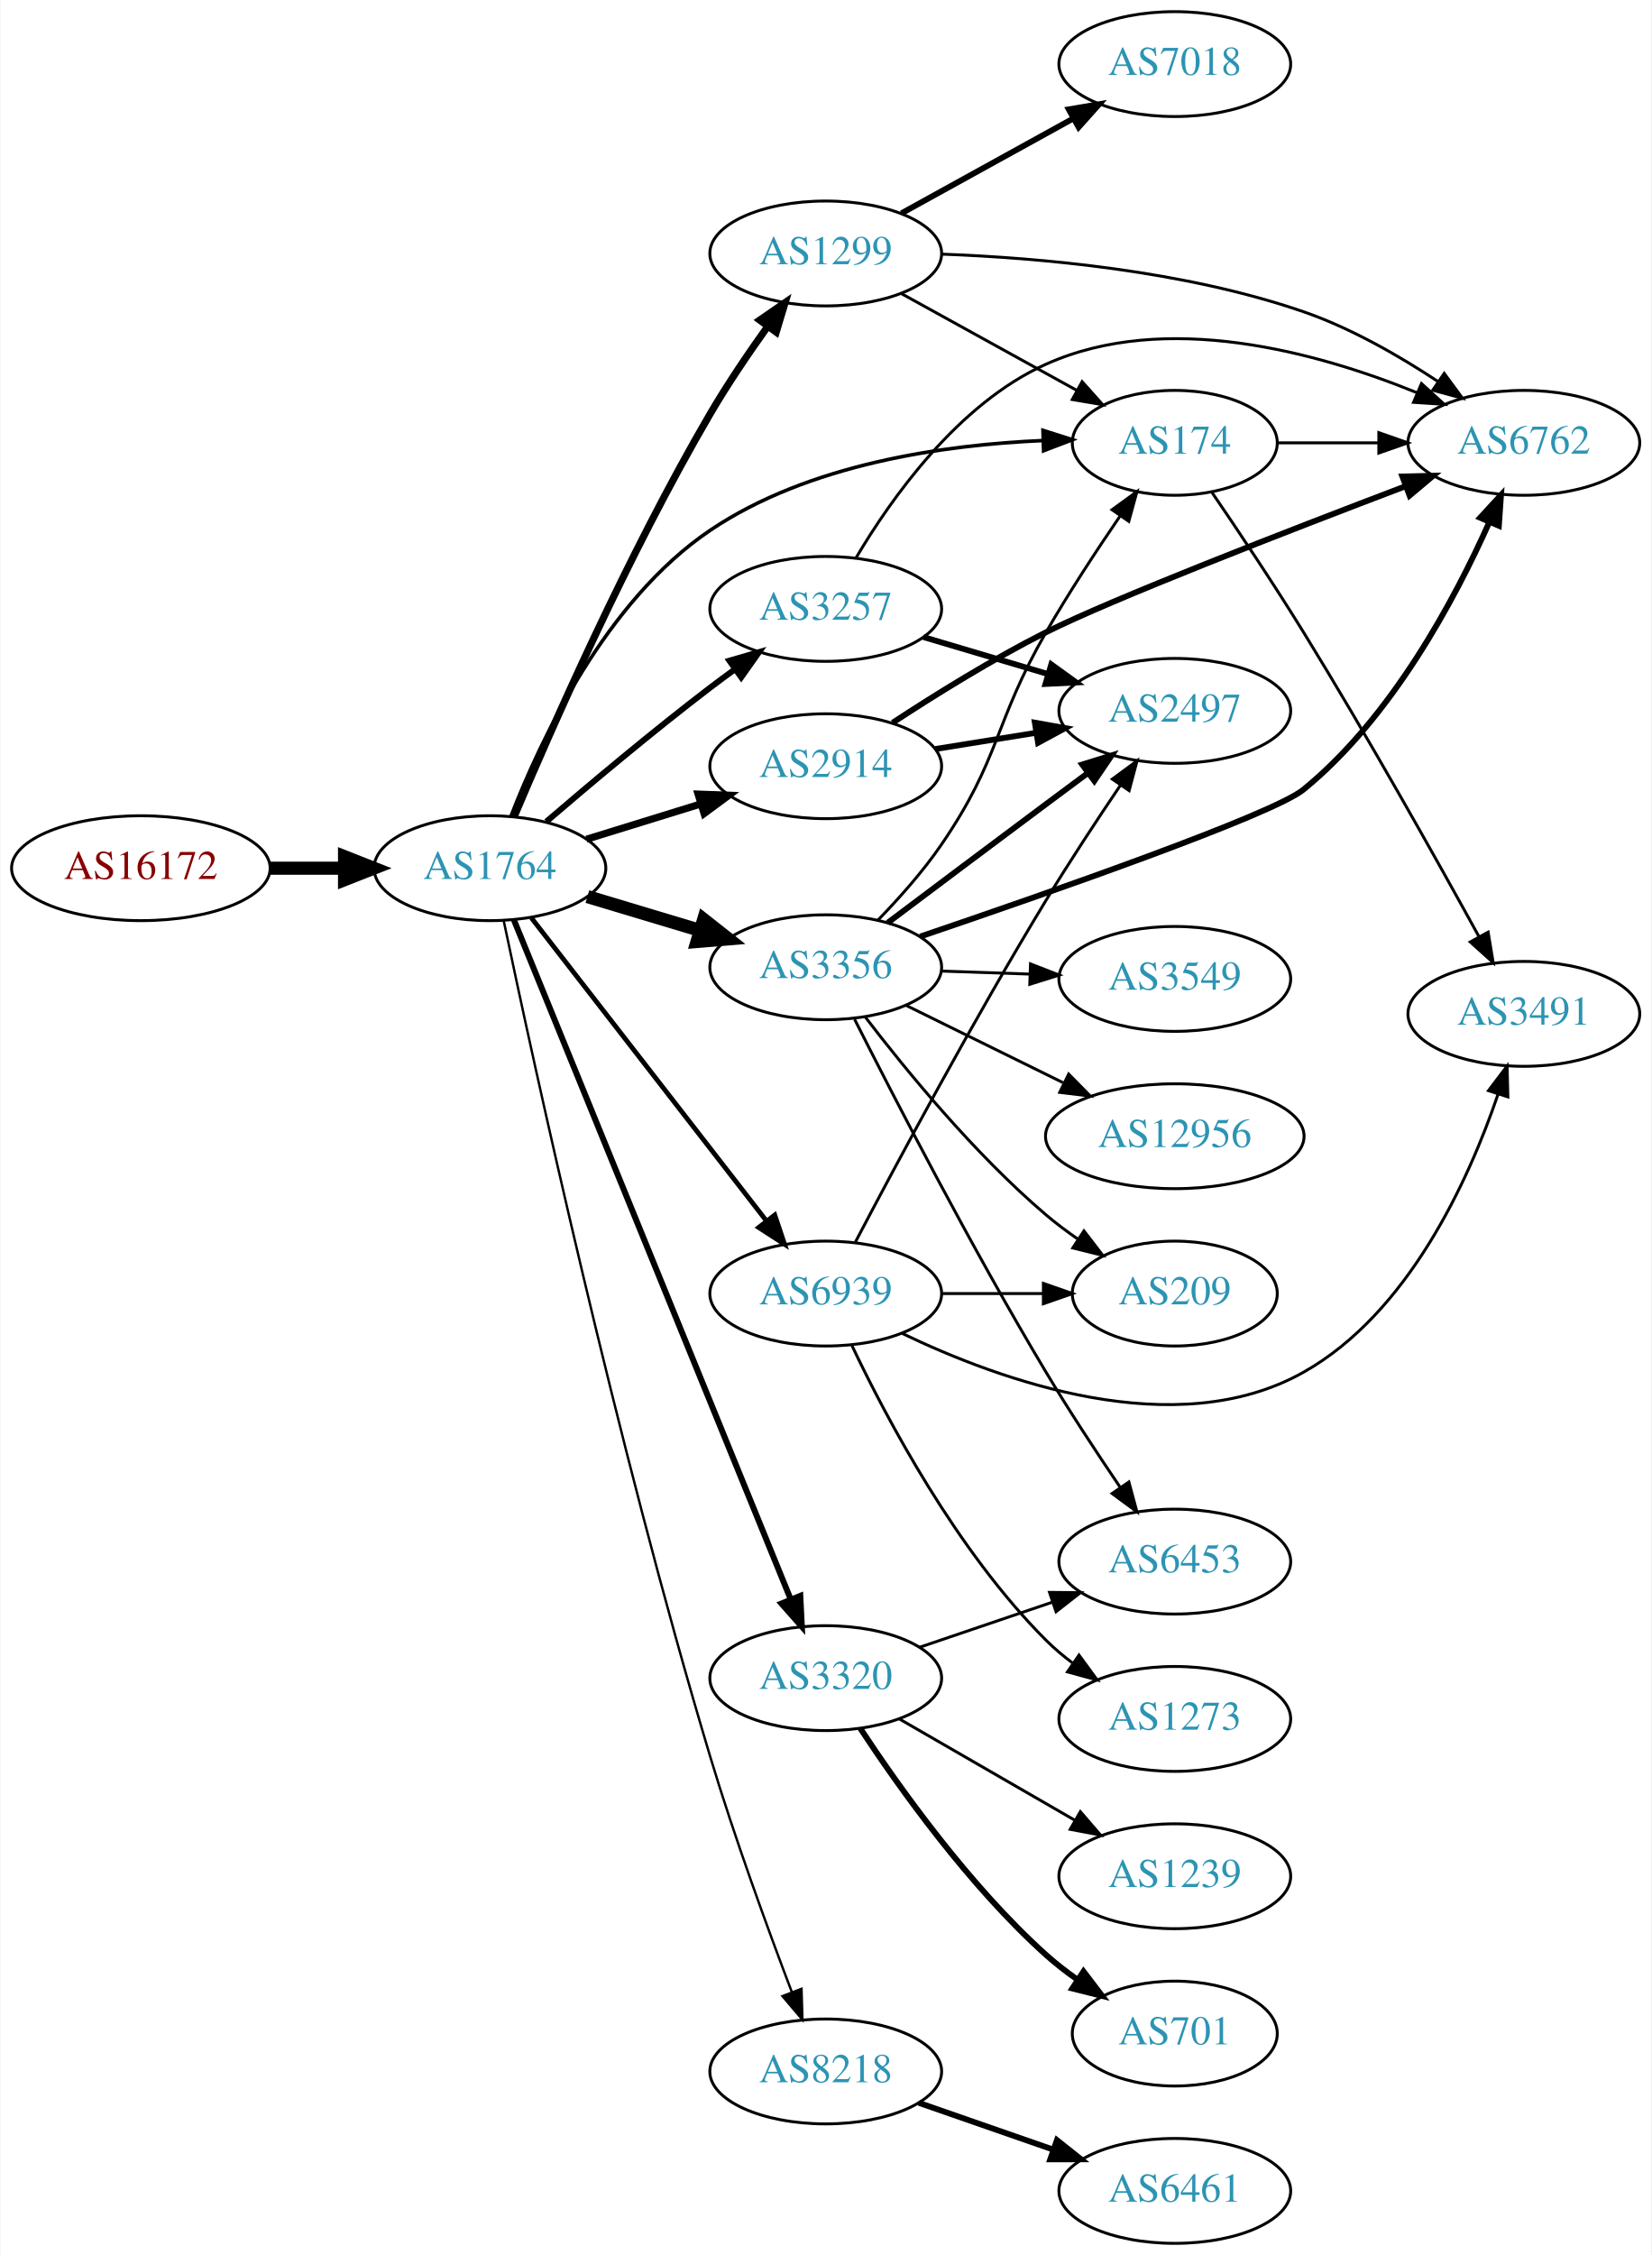
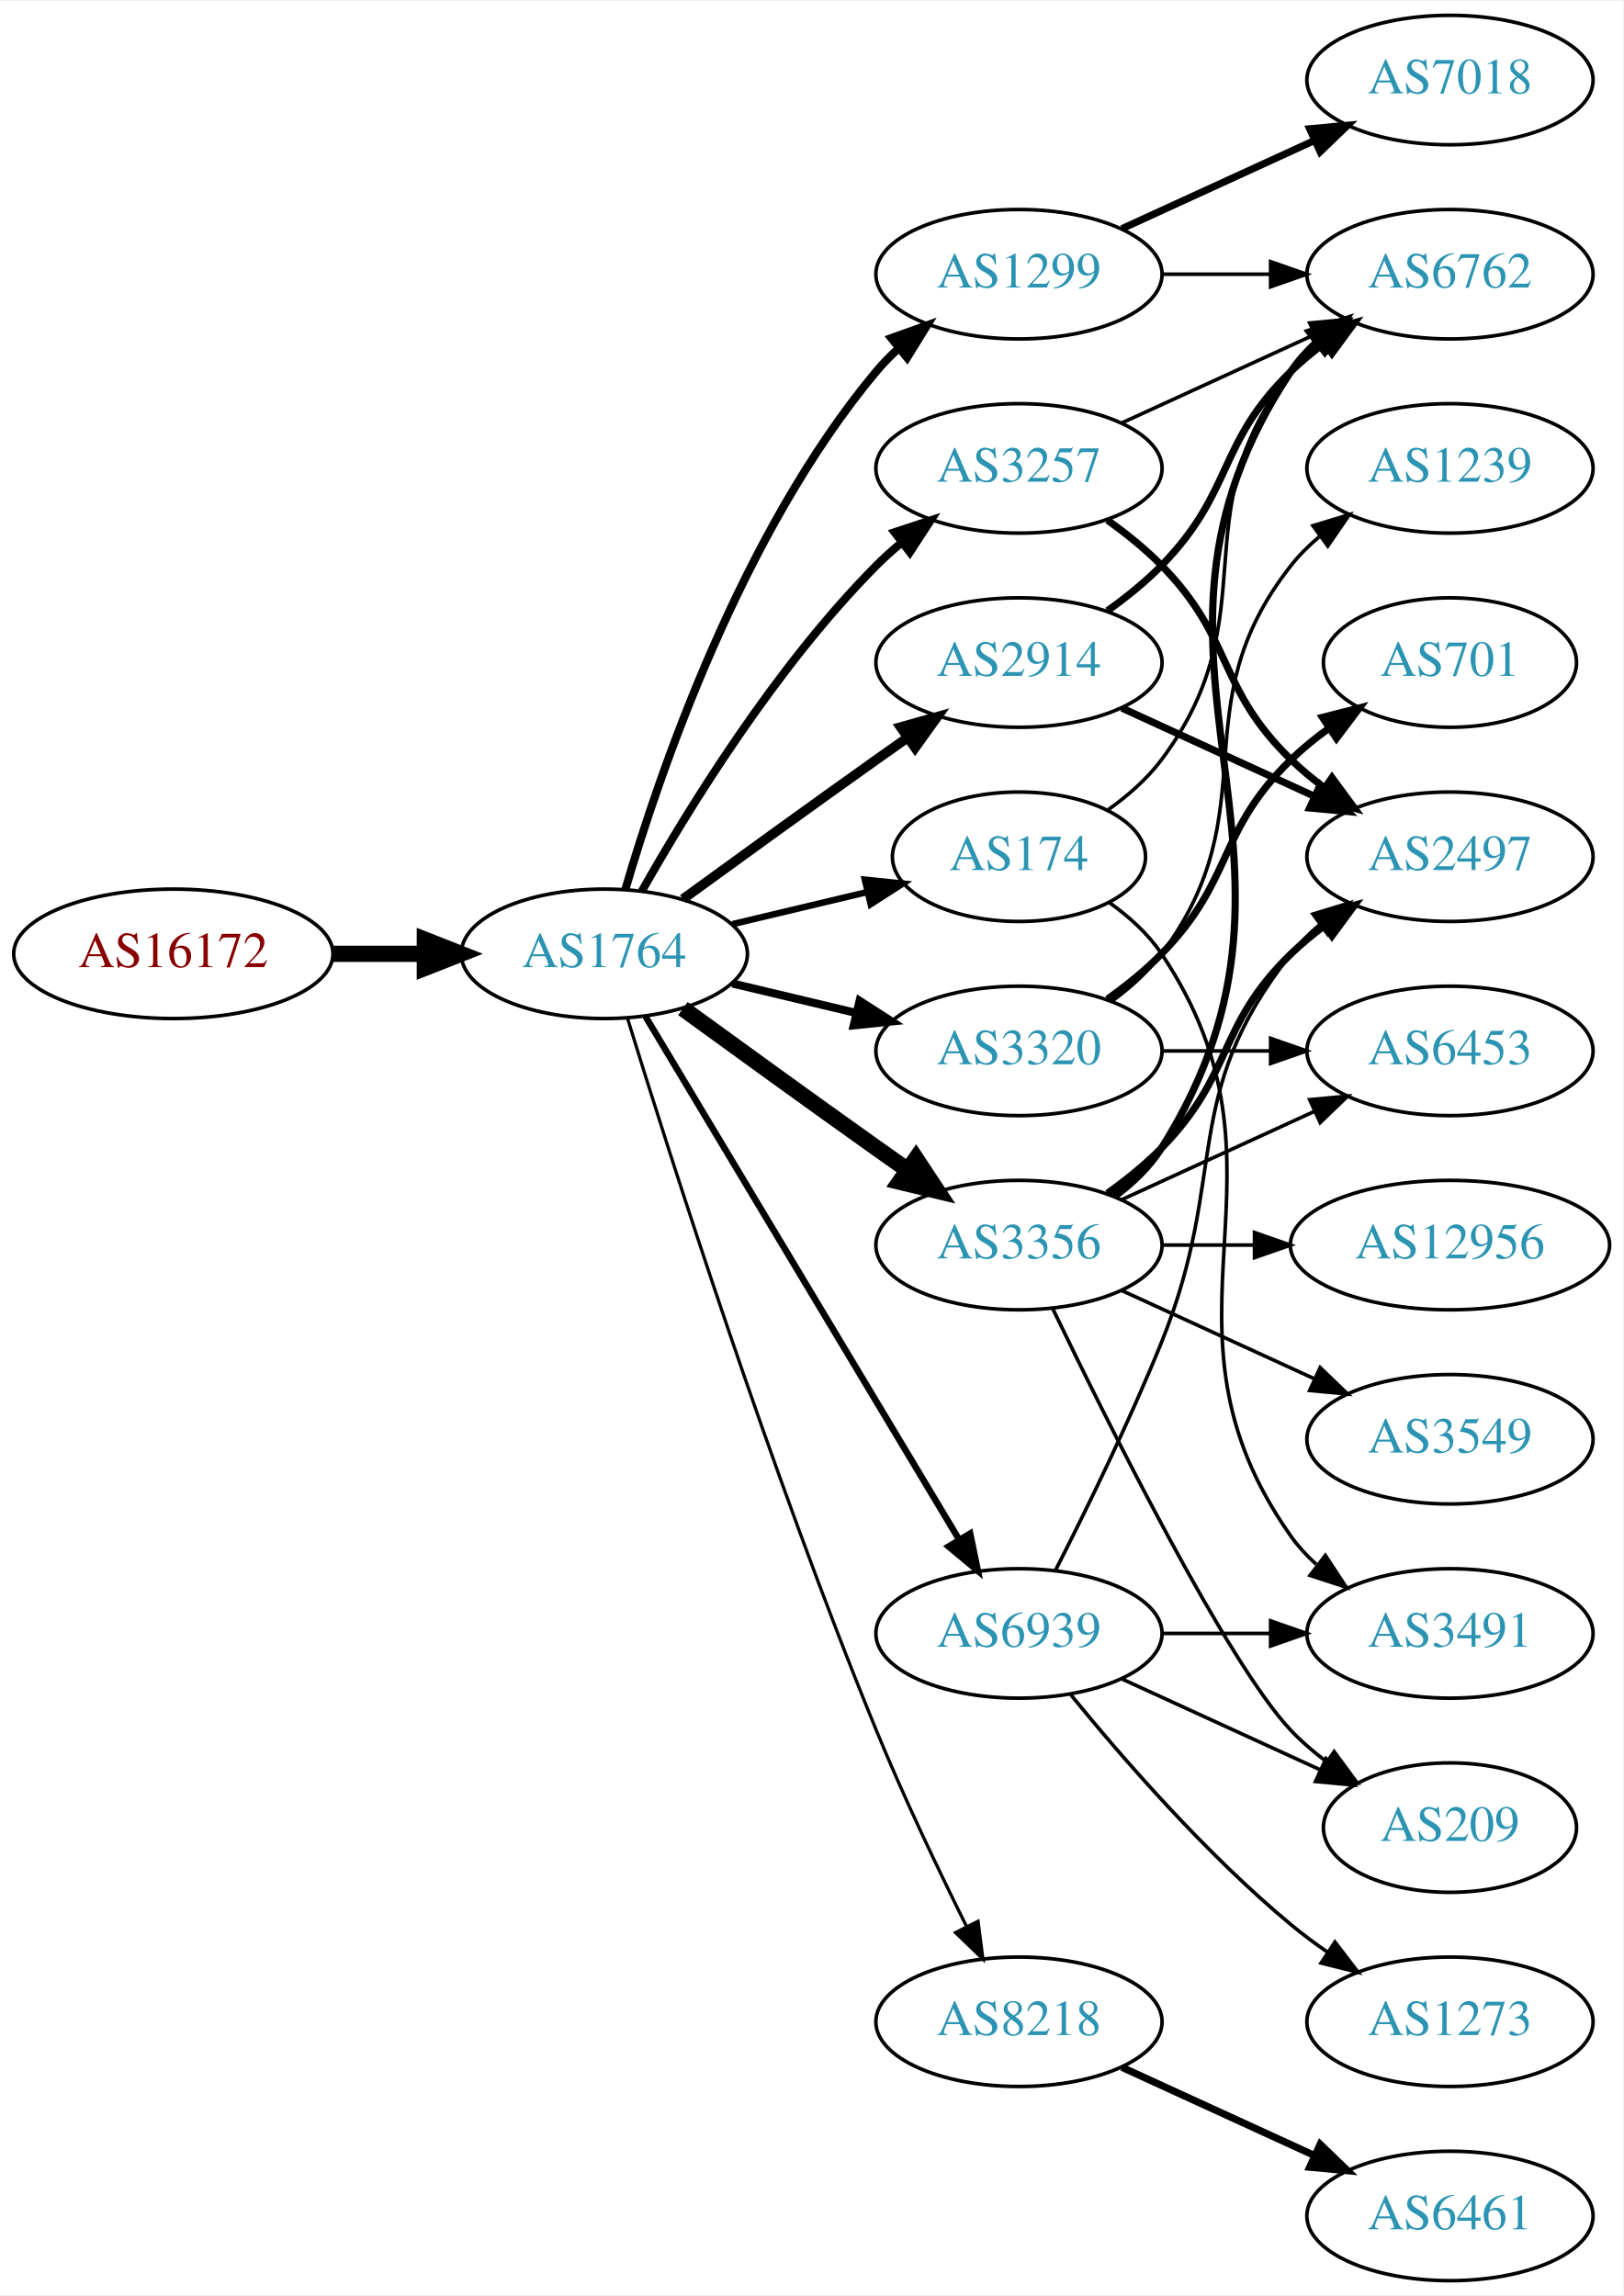
- <svg xmlns="http://www.w3.org/2000/svg" xmlns:xlink="http://www.w3.org/1999/xlink" width="567pt" height="774pt" viewBox="0.00 0.00 566.66 774.00">
-   <g id="graph0" class="graph" transform="scale(1 1) rotate(0) translate(4 770)">
-     <polygon fill="white" stroke="none" points="-4,4 -4,-770 562.663,-770 562.663,4 -4,4" />
+ <svg xmlns="http://www.w3.org/2000/svg" xmlns:xlink="http://www.w3.org/1999/xlink" width="451pt" height="638pt" viewBox="0.00 0.00 451.37 638.00">
+   <g id="graph0" class="graph" transform="scale(1 1) rotate(0) translate(4 634)">
+     <polygon fill="white" stroke="none" points="-4,4 -4,-634 447.37,-634 447.37,4 -4,4" />
    <g id="node1" class="node">
      <g id="a_node1">
        <a xlink:href="/asn/16172" xlink:title="AS16172 ~ JET-ERP Betriebsgesellschaft mbH [AT]">
-           <ellipse fill="#ffffff" stroke="black" cx="44.196" cy="-472" rx="44.393" ry="18" />
-           <text text-anchor="middle" x="44.196" y="-468.3" font-family="Times,serif" font-size="14.00" fill="#880000">AS16172</text>
+           <ellipse fill="#ffffff" stroke="black" cx="44.196" cy="-369" rx="44.393" ry="18" />
+           <text text-anchor="middle" x="44.196" y="-365.3" font-family="Times,serif" font-size="14.00" fill="#880000">AS16172</text>
        </a>
      </g>
    </g>
    <g id="node2" class="node">
      <g id="a_node2">
        <a xlink:href="/asn/1764" xlink:title="AS1764 ~ NEXTLAYER-AS [AT]">
-           <ellipse fill="#ffffff" stroke="black" cx="164.039" cy="-472" rx="39.794" ry="18" />
-           <text text-anchor="middle" x="164.039" y="-468.3" font-family="Times,serif" font-size="14.00" fill="#2c94b3">AS1764</text>
+           <ellipse fill="#ffffff" stroke="black" cx="164.039" cy="-369" rx="39.794" ry="18" />
+           <text text-anchor="middle" x="164.039" y="-365.3" font-family="Times,serif" font-size="14.00" fill="#2c94b3">AS1764</text>
        </a>
      </g>
    </g>
    <g id="edge1" class="edge">
-       <path fill="none" stroke="black" stroke-width="4.5" d="M88.407,-472C96.72,-472 105.482,-472 113.965,-472" />
-       <polygon fill="black" stroke="black" stroke-width="4.5" points="114.123,-475.938 124.123,-472 114.123,-468.063 114.123,-475.938" />
+       <path fill="none" stroke="black" stroke-width="4.5" d="M88.407,-369C96.72,-369 105.482,-369 113.965,-369" />
+       <polygon fill="black" stroke="black" stroke-width="4.5" points="114.123,-372.938 124.123,-369 114.123,-365.063 114.123,-372.938" />
    </g>
    <g id="node3" class="node">
      <g id="a_node3">
        <a xlink:href="/asn/174" xlink:title="AS174 ~ Cogent Communications [US]">
-           <ellipse fill="#ffffff" stroke="black" cx="399.174" cy="-618" rx="35.194" ry="18" />
-           <text text-anchor="middle" x="399.174" y="-614.3" font-family="Times,serif" font-size="14.00" fill="#2c94b3">AS174</text>
+           <ellipse fill="#ffffff" stroke="black" cx="279.332" cy="-396" rx="35.194" ry="18" />
+           <text text-anchor="middle" x="279.332" y="-392.3" font-family="Times,serif" font-size="14.00" fill="#2c94b3">AS174</text>
        </a>
      </g>
    </g>
    <g id="edge2" class="edge">
-       <path fill="none" stroke="black" stroke-width="1.227" d="M171.25,-489.797C181.308,-515.818 203.74,-563.774 239.685,-588 273.463,-610.765 320.021,-617.346 353.933,-618.784" />
-       <polygon fill="black" stroke="black" stroke-width="1.227" points="353.925,-622.285 364.023,-619.077 354.129,-615.288 353.925,-622.285" />
+       <path fill="none" stroke="black" stroke-width="1.8" d="M199.646,-377.248C211.44,-380.058 224.745,-383.229 237.013,-386.153" />
+       <polygon fill="black" stroke="black" stroke-width="1.8" points="236.479,-389.624 247.018,-388.537 238.101,-382.814 236.479,-389.624" />
    </g>
    <g id="node4" class="node">
      <g id="a_node4">
-         <a xlink:href="/asn/3356" xlink:title="AS3356 ~ Level 3 Parent, LLC [US]">
-           <ellipse fill="#ffffff" stroke="black" cx="279.332" cy="-438" rx="39.794" ry="18" />
-           <text text-anchor="middle" x="279.332" y="-434.3" font-family="Times,serif" font-size="14.00" fill="#2c94b3">AS3356</text>
+         <a xlink:href="/asn/8218" xlink:title="AS8218 ~ legacy Neotelecoms [FR]">
+           <ellipse fill="#ffffff" stroke="black" cx="279.332" cy="-72" rx="39.794" ry="18" />
+           <text text-anchor="middle" x="279.332" y="-68.3" font-family="Times,serif" font-size="14.00" fill="#2c94b3">AS8218</text>
        </a>
      </g>
    </g>
    <g id="edge3" class="edge">
-       <path fill="none" stroke="black" stroke-width="4.5" d="M197.504,-462.257C209.474,-458.665 223.217,-454.54 235.935,-450.723" />
-       <polygon fill="black" stroke="black" stroke-width="4.5" points="237.415,-454.39 245.862,-447.744 235.152,-446.848 237.415,-454.39" />
+       <path fill="none" stroke="black" stroke-width="0.9" d="M170.47,-351.11C181.962,-313.796 210.12,-225.14 239.685,-153 247.269,-134.494 256.964,-114.182 264.746,-98.528" />
+       <polygon fill="black" stroke="black" stroke-width="0.9" points="267.95,-99.948 269.308,-89.44 261.694,-96.807 267.95,-99.948" />
    </g>
    <g id="node5" class="node">
      <g id="a_node5">
-         <a xlink:href="/asn/3257" xlink:title="AS3257 ~ GTT [DE]">
-           <ellipse fill="#ffffff" stroke="black" cx="279.332" cy="-561" rx="39.794" ry="18" />
-           <text text-anchor="middle" x="279.332" y="-557.3" font-family="Times,serif" font-size="14.00" fill="#2c94b3">AS3257</text>
+         <a xlink:href="/asn/1299" xlink:title="AS1299 ~ Telia Carrier [EU]">
+           <ellipse fill="#ffffff" stroke="black" cx="279.332" cy="-558" rx="39.794" ry="18" />
+           <text text-anchor="middle" x="279.332" y="-554.3" font-family="Times,serif" font-size="14.00" fill="#2c94b3">AS1299</text>
        </a>
      </g>
    </g>
    <g id="edge4" class="edge">
-       <path fill="none" stroke="black" stroke-width="2.045" d="M183.402,-487.982C198.303,-500.77 219.992,-518.984 239.685,-534 242.437,-536.098 245.334,-538.24 248.253,-540.354" />
-       <polygon fill="black" stroke="black" stroke-width="2.045" points="246.26,-543.231 256.437,-546.176 250.318,-537.527 246.26,-543.231" />
+       <path fill="none" stroke="black" stroke-width="2.25" d="M169.913,-387.002C179.227,-418.844 202.043,-485.981 239.685,-531 241.555,-533.237 243.654,-535.374 245.88,-537.396" />
+       <polygon fill="black" stroke="black" stroke-width="2.25" points="243.823,-540.234 253.799,-543.804 248.227,-534.793 243.823,-540.234" />
    </g>
    <g id="node6" class="node">
      <g id="a_node6">
-         <a xlink:href="/asn/1299" xlink:title="AS1299 ~ Telia Carrier [EU]">
-           <ellipse fill="#ffffff" stroke="black" cx="279.332" cy="-683" rx="39.794" ry="18" />
-           <text text-anchor="middle" x="279.332" y="-679.3" font-family="Times,serif" font-size="14.00" fill="#2c94b3">AS1299</text>
+         <a xlink:href="/asn/3257" xlink:title="AS3257 ~ GTT [DE]">
+           <ellipse fill="#ffffff" stroke="black" cx="279.332" cy="-504" rx="39.794" ry="18" />
+           <text text-anchor="middle" x="279.332" y="-500.3" font-family="Times,serif" font-size="14.00" fill="#2c94b3">AS3257</text>
        </a>
      </g>
    </g>
    <g id="edge5" class="edge">
-       <path fill="none" stroke="black" stroke-width="2.455" d="M172.404,-489.801C184.856,-519.289 211.482,-579.8 239.685,-628 245.581,-638.076 252.77,-648.675 259.341,-657.85" />
-       <polygon fill="black" stroke="black" stroke-width="2.455" points="256.67,-660.128 265.39,-666.147 262.327,-656.005 256.67,-660.128" />
+       <path fill="none" stroke="black" stroke-width="2.25" d="M174.498,-386.49C187.28,-409.096 211.712,-448.886 239.685,-477 241.796,-479.121 244.092,-481.188 246.477,-483.171" />
+       <polygon fill="black" stroke="black" stroke-width="2.25" points="244.73,-486.242 254.793,-489.556 248.993,-480.69 244.73,-486.242" />
    </g>
    <g id="node7" class="node">
      <g id="a_node7">
        <a xlink:href="/asn/3320" xlink:title="AS3320 ~ DTAG [DE]">
-           <ellipse fill="#ffffff" stroke="black" cx="279.332" cy="-194" rx="39.794" ry="18" />
-           <text text-anchor="middle" x="279.332" y="-190.3" font-family="Times,serif" font-size="14.00" fill="#2c94b3">AS3320</text>
+           <ellipse fill="#ffffff" stroke="black" cx="279.332" cy="-342" rx="39.794" ry="18" />
+           <text text-anchor="middle" x="279.332" y="-338.3" font-family="Times,serif" font-size="14.00" fill="#2c94b3">AS3320</text>
        </a>
      </g>
    </g>
    <g id="edge6" class="edge">
-       <path fill="none" stroke="black" stroke-width="2.045" d="M172.298,-454.187C191.602,-406.819 244.296,-277.518 267.32,-221.02" />
-       <polygon fill="black" stroke="black" stroke-width="2.045" points="270.6,-222.246 271.133,-211.665 264.118,-219.604 270.6,-222.246" />
+       <path fill="none" stroke="black" stroke-width="2.25" d="M199.646,-360.752C210.517,-358.162 222.671,-355.265 234.114,-352.538" />
+       <polygon fill="black" stroke="black" stroke-width="2.25" points="235.02,-355.92 243.936,-350.197 233.397,-349.111 235.02,-355.92" />
    </g>
    <g id="node8" class="node">
      <g id="a_node8">
        <a xlink:href="/asn/2914" xlink:title="AS2914 ~ NTT America, Inc. [US]">
-           <ellipse fill="#ffffff" stroke="black" cx="279.332" cy="-507" rx="39.794" ry="18" />
-           <text text-anchor="middle" x="279.332" y="-503.3" font-family="Times,serif" font-size="14.00" fill="#2c94b3">AS2914</text>
+           <ellipse fill="#ffffff" stroke="black" cx="279.332" cy="-450" rx="39.794" ry="18" />
+           <text text-anchor="middle" x="279.332" y="-446.3" font-family="Times,serif" font-size="14.00" fill="#2c94b3">AS2914</text>
        </a>
      </g>
    </g>
    <g id="edge7" class="edge">
-       <path fill="none" stroke="black" stroke-width="2.455" d="M197.201,-481.936C209.399,-485.705 223.474,-490.053 236.439,-494.058" />
-       <polygon fill="black" stroke="black" stroke-width="2.455" points="235.501,-497.431 246.089,-497.039 237.568,-490.743 235.501,-497.431" />
+       <path fill="none" stroke="black" stroke-width="2.7" d="M185.887,-384.222C200.821,-395.091 221.435,-410.025 239.685,-423 242.506,-425.005 245.449,-427.085 248.397,-429.159" />
+       <polygon fill="black" stroke="black" stroke-width="2.7" points="246.424,-432.05 256.621,-434.926 250.443,-426.319 246.424,-432.05" />
    </g>
    <g id="node9" class="node">
      <g id="a_node9">
-         <a xlink:href="/asn/8218" xlink:title="AS8218 ~ legacy Neotelecoms [FR]">
-           <ellipse fill="#ffffff" stroke="black" cx="279.332" cy="-59" rx="39.794" ry="18" />
-           <text text-anchor="middle" x="279.332" y="-55.3" font-family="Times,serif" font-size="14.00" fill="#2c94b3">AS8218</text>
+         <a xlink:href="/asn/3356" xlink:title="AS3356 ~ Level 3 Parent, LLC [US]">
+           <ellipse fill="#ffffff" stroke="black" cx="279.332" cy="-288" rx="39.794" ry="18" />
+           <text text-anchor="middle" x="279.332" y="-284.3" font-family="Times,serif" font-size="14.00" fill="#2c94b3">AS3356</text>
        </a>
      </g>
    </g>
    <g id="edge8" class="edge">
-       <path fill="none" stroke="black" stroke-width="0.818" d="M168.771,-453.949C178.729,-406.506 207.376,-274.551 239.685,-167 248.044,-139.175 259.427,-107.988 267.673,-86.308" />
-       <polygon fill="black" stroke="black" stroke-width="0.818" points="271.016,-87.364 271.33,-76.774 264.481,-84.857 271.016,-87.364" />
+       <path fill="none" stroke="black" stroke-width="4.5" d="M185.887,-353.778C200.821,-342.909 221.435,-327.975 239.685,-315 242.506,-312.995 245.449,-310.915 248.397,-308.841" />
+       <polygon fill="black" stroke="black" stroke-width="4.5" points="250.694,-312.039 256.621,-303.074 246.173,-305.591 250.694,-312.039" />
    </g>
    <g id="node10" class="node">
      <g id="a_node10">
        <a xlink:href="/asn/6939" xlink:title="AS6939 ~ Hurricane Electric LLC [US]">
-           <ellipse fill="#ffffff" stroke="black" cx="279.332" cy="-326" rx="39.794" ry="18" />
-           <text text-anchor="middle" x="279.332" y="-322.3" font-family="Times,serif" font-size="14.00" fill="#2c94b3">AS6939</text>
+           <ellipse fill="#ffffff" stroke="black" cx="279.332" cy="-180" rx="39.794" ry="18" />
+           <text text-anchor="middle" x="279.332" y="-176.3" font-family="Times,serif" font-size="14.00" fill="#2c94b3">AS6939</text>
        </a>
      </g>
    </g>
    <g id="edge9" class="edge">
-       <path fill="none" stroke="black" stroke-width="1.636" d="M178.257,-454.966C198.126,-429.361 235.81,-380.798 258.838,-351.121" />
-       <polygon fill="black" stroke="black" stroke-width="1.636" points="261.832,-352.971 265.198,-342.925 256.302,-348.68 261.832,-352.971" />
+       <path fill="none" stroke="black" stroke-width="1.8" d="M175.494,-351.558C195.475,-318.225 239.18,-245.314 262.666,-206.134" />
+       <polygon fill="black" stroke="black" stroke-width="1.8" points="265.762,-207.776 267.902,-197.4 259.758,-204.177 265.762,-207.776" />
+     </g>
+     <g id="node16" class="node">
+       <g id="a_node16">
+         <a xlink:href="/asn/6762" xlink:title="AS6762 ~ TELECOM ITALIA SPARKLE S.p.A. [IT]">
+           <ellipse fill="#ffffff" stroke="black" cx="399.174" cy="-558" rx="39.794" ry="18" />
+           <text text-anchor="middle" x="399.174" y="-554.3" font-family="Times,serif" font-size="14.00" fill="#2c94b3">AS6762</text>
+         </a>
+       </g>
+     </g>
+     <g id="edge19" class="edge">
+       <path fill="none" stroke="black" d="M304.058,-409.011C309.555,-412.919 314.963,-417.622 318.978,-423 349.249,-463.542 323.679,-491.246 354.978,-531 357.303,-533.953 360.047,-536.67 363.006,-539.147" />
+       <polygon fill="black" stroke="black" points="361.065,-542.064 371.203,-545.145 365.199,-536.415 361.065,-542.064" />
+     </g>
+     <g id="node18" class="node">
+       <g id="a_node18">
+         <a xlink:href="/asn/3491" xlink:title="AS3491 ~ PCCW Global, Inc. [US]">
+           <ellipse fill="#ffffff" stroke="black" cx="399.174" cy="-180" rx="39.794" ry="18" />
+           <text text-anchor="middle" x="399.174" y="-176.3" font-family="Times,serif" font-size="14.00" fill="#2c94b3">AS3491</text>
+         </a>
+       </g>
+     </g>
+     <g id="edge18" class="edge">
+       <path fill="none" stroke="black" d="M304.449,-383.266C309.938,-379.352 315.245,-374.577 318.978,-369 360.003,-307.706 312.399,-267.225 354.978,-207 356.969,-204.184 359.356,-201.599 361.972,-199.24" />
+       <polygon fill="black" stroke="black" points="364.525,-201.694 370.34,-192.838 360.271,-196.135 364.525,-201.694" />
    </g>
    <g id="node11" class="node">
      <g id="a_node11">
-         <a xlink:href="/asn/6762" xlink:title="AS6762 ~ TELECOM ITALIA SPARKLE S.p.A. [IT]">
-           <ellipse fill="#ffffff" stroke="black" cx="519.017" cy="-618" rx="39.794" ry="18" />
-           <text text-anchor="middle" x="519.017" y="-614.3" font-family="Times,serif" font-size="14.00" fill="#2c94b3">AS6762</text>
-         </a>
-       </g>
-     </g>
-     <g id="edge10" class="edge">
-       <path fill="none" stroke="black" d="M434.576,-618C445.4,-618 457.568,-618 469.194,-618" />
-       <polygon fill="black" stroke="black" points="469.225,-621.5 479.225,-618 469.225,-614.5 469.225,-621.5" />
-     </g>
-     <g id="node12" class="node">
-       <g id="a_node12">
-         <a xlink:href="/asn/3491" xlink:title="AS3491 ~ PCCW Global, Inc. [US]">
-           <ellipse fill="#ffffff" stroke="black" cx="519.017" cy="-422" rx="39.794" ry="18" />
-           <text text-anchor="middle" x="519.017" y="-418.3" font-family="Times,serif" font-size="14.00" fill="#2c94b3">AS3491</text>
-         </a>
-       </g>
-     </g>
-     <g id="edge11" class="edge">
-       <path fill="none" stroke="black" d="M411.866,-601.1C420.747,-588.101 433.135,-569.611 443.37,-553 465.262,-517.472 488.836,-475.391 503.508,-448.697" />
-       <polygon fill="black" stroke="black" points="506.757,-450.05 508.491,-439.598 500.617,-446.688 506.757,-450.05" />
-     </g>
-     <g id="edge18" class="edge">
-       <path fill="none" stroke="black" d="M297.302,-454.229C304.521,-461.664 312.703,-470.847 318.978,-480 339.434,-509.836 336.93,-521.649 354.978,-553 362.735,-566.475 372.217,-580.929 380.319,-592.778" />
-       <polygon fill="black" stroke="black" points="377.627,-595.039 386.194,-601.272 383.384,-591.056 377.627,-595.039" />
-     </g>
-     <g id="edge15" class="edge">
-       <path fill="none" stroke="black" stroke-width="2" d="M311.752,-448.538C356.085,-463.59 432.803,-490.379 443.37,-499 473.665,-523.714 495.29,-564.141 507.224,-590.91" />
-       <polygon fill="black" stroke="black" stroke-width="2" points="504.011,-592.299 511.18,-600.1 510.441,-589.531 504.011,-592.299" />
-     </g>
-     <g id="node13" class="node">
-       <g id="a_node13">
-         <a xlink:href="/asn/12956" xlink:title="AS12956 ~ TELXIUS [ES]">
-           <ellipse fill="#ffffff" stroke="black" cx="399.174" cy="-380" rx="44.393" ry="18" />
-           <text text-anchor="middle" x="399.174" y="-376.3" font-family="Times,serif" font-size="14.00" fill="#2c94b3">AS12956</text>
-         </a>
-       </g>
-     </g>
-     <g id="edge12" class="edge">
-       <path fill="none" stroke="black" d="M306.778,-424.984C322.695,-417.149 343.21,-407.052 360.77,-398.41" />
-       <polygon fill="black" stroke="black" points="362.747,-401.338 370.174,-393.781 359.656,-395.057 362.747,-401.338" />
-     </g>
-     <g id="node14" class="node">
-       <g id="a_node14">
-         <a xlink:href="/asn/2497" xlink:title="AS2497 ~ Internet Initiative Japan Inc. [JP]">
-           <ellipse fill="#ffffff" stroke="black" cx="399.174" cy="-526" rx="39.794" ry="18" />
-           <text text-anchor="middle" x="399.174" y="-522.3" font-family="Times,serif" font-size="14.00" fill="#2c94b3">AS2497</text>
-         </a>
-       </g>
-     </g>
-     <g id="edge13" class="edge">
-       <path fill="none" stroke="black" stroke-width="2" d="M300.583,-453.245C315.584,-464.524 336.534,-480.25 354.978,-494 359.561,-497.417 364.424,-501.03 369.17,-504.551" />
-       <polygon fill="black" stroke="black" stroke-width="2" points="367.384,-507.583 377.502,-510.725 371.551,-501.959 367.384,-507.583" />
-     </g>
-     <g id="node15" class="node">
-       <g id="a_node15">
-         <a xlink:href="/asn/6453" xlink:title="AS6453 ~ TATA COMMUNICATIONS (AMERICA) INC [US]">
-           <ellipse fill="#ffffff" stroke="black" cx="399.174" cy="-234" rx="39.794" ry="18" />
-           <text text-anchor="middle" x="399.174" y="-230.3" font-family="Times,serif" font-size="14.00" fill="#2c94b3">AS6453</text>
-         </a>
-       </g>
-     </g>
-     <g id="edge14" class="edge">
-       <path fill="none" stroke="black" d="M289.238,-420.151C302.735,-393.406 329.501,-341.532 354.978,-299 362.912,-285.755 372.342,-271.422 380.363,-259.594" />
-       <polygon fill="black" stroke="black" points="383.418,-261.327 386.175,-251.098 377.64,-257.376 383.418,-261.327" />
-     </g>
-     <g id="node16" class="node">
-       <g id="a_node16">
-         <a xlink:href="/asn/3549" xlink:title="AS3549 ~ Level 3 Parent, LLC [US]">
-           <ellipse fill="#ffffff" stroke="black" cx="399.174" cy="-434" rx="39.794" ry="18" />
-           <text text-anchor="middle" x="399.174" y="-430.3" font-family="Times,serif" font-size="14.00" fill="#2c94b3">AS3549</text>
-         </a>
-       </g>
-     </g>
-     <g id="edge16" class="edge">
-       <path fill="none" stroke="black" d="M318.918,-436.69C328.684,-436.359 339.301,-435.998 349.495,-435.652" />
-       <polygon fill="black" stroke="black" points="349.626,-439.15 359.501,-435.313 349.388,-432.154 349.626,-439.15" />
-     </g>
-     <g id="node17" class="node">
-       <g id="a_node17">
-         <a xlink:href="/asn/209" xlink:title="AS209 ~ CenturyLink Communications, LLC [US]">
-           <ellipse fill="#ffffff" stroke="black" cx="399.174" cy="-326" rx="35.194" ry="18" />
-           <text text-anchor="middle" x="399.174" y="-322.3" font-family="Times,serif" font-size="14.00" fill="#2c94b3">AS209</text>
-         </a>
-       </g>
-     </g>
-     <g id="edge17" class="edge">
-       <path fill="none" stroke="black" d="M292.815,-421.038C306.703,-402.876 330.435,-373.858 354.978,-353 358.407,-350.086 362.178,-347.264 366.021,-344.613" />
-       <polygon fill="black" stroke="black" points="367.986,-347.51 374.443,-339.111 364.157,-341.65 367.986,-347.51" />
-     </g>
-     <g id="edge26" class="edge">
-       <path fill="none" stroke="black" d="M289.701,-578.469C301.733,-598.828 324.723,-631.411 354.978,-645 396.069,-663.456 448.081,-649.119 482.164,-635.27" />
-       <polygon fill="black" stroke="black" points="483.871,-638.348 491.705,-631.215 481.133,-631.906 483.871,-638.348" />
-     </g>
-     <g id="edge25" class="edge">
-       <path fill="none" stroke="black" stroke-width="2" d="M312.845,-551.343C326.001,-547.436 341.373,-542.87 355.417,-538.699" />
-       <polygon fill="black" stroke="black" stroke-width="2" points="356.769,-541.949 365.358,-535.747 354.776,-535.239 356.769,-541.949" />
-     </g>
-     <g id="edge21" class="edge">
-       <path fill="none" stroke="black" d="M305.323,-669.215C322.857,-659.543 346.473,-646.517 365.5,-636.023" />
-       <polygon fill="black" stroke="black" points="367.359,-638.995 374.424,-631.1 363.978,-632.865 367.359,-638.995" />
-     </g>
-     <g id="edge19" class="edge">
-       <path fill="none" stroke="black" d="M319.238,-682.768C352.928,-681.51 402.53,-677.093 443.37,-663 459.681,-657.372 476.27,-647.83 489.655,-638.977" />
-       <polygon fill="black" stroke="black" points="491.67,-641.839 497.952,-633.307 487.721,-636.059 491.67,-641.839" />
-     </g>
-     <g id="node18" class="node">
-       <g id="a_node18">
-         <a xlink:href="/asn/7018" xlink:title="AS7018 ~ AT&amp;T Services, Inc. [US]">
-           <ellipse fill="#ffffff" stroke="black" cx="399.174" cy="-748" rx="39.794" ry="18" />
-           <text text-anchor="middle" x="399.174" y="-744.3" font-family="Times,serif" font-size="14.00" fill="#2c94b3">AS7018</text>
-         </a>
-       </g>
-     </g>
-     <g id="edge20" class="edge">
-       <path fill="none" stroke="black" stroke-width="2" d="M305.323,-696.785C322.509,-706.264 345.537,-718.966 364.36,-729.349" />
-       <polygon fill="black" stroke="black" stroke-width="2" points="362.772,-732.47 373.219,-734.235 366.153,-726.34 362.772,-732.47" />
-     </g>
-     <g id="edge24" class="edge">
-       <path fill="none" stroke="black" d="M311.602,-204.614C325.585,-209.361 342.256,-215.019 357.218,-220.098" />
-       <polygon fill="black" stroke="black" points="356.163,-223.436 366.758,-223.336 358.413,-216.808 356.163,-223.436" />
-     </g>
-     <g id="node19" class="node">
-       <g id="a_node19">
-         <a xlink:href="/asn/1239" xlink:title="AS1239 ~ Sprint [US]">
-           <ellipse fill="#ffffff" stroke="black" cx="399.174" cy="-126" rx="39.794" ry="18" />
-           <text text-anchor="middle" x="399.174" y="-122.3" font-family="Times,serif" font-size="14.00" fill="#2c94b3">AS1239</text>
-         </a>
-       </g>
-     </g>
-     <g id="edge22" class="edge">
-       <path fill="none" stroke="black" d="M304.463,-180.075C321.902,-170.012 345.676,-156.293 364.914,-145.192" />
-       <polygon fill="black" stroke="black" points="366.758,-148.17 373.67,-140.14 363.259,-142.107 366.758,-148.17" />
-     </g>
-     <g id="node20" class="node">
-       <g id="a_node20">
-         <a xlink:href="/asn/701" xlink:title="AS701 ~ UUNET [US]">
-           <ellipse fill="#ffffff" stroke="black" cx="399.174" cy="-72" rx="35.194" ry="18" />
-           <text text-anchor="middle" x="399.174" y="-68.3" font-family="Times,serif" font-size="14.00" fill="#2c94b3">AS701</text>
-         </a>
-       </g>
-     </g>
-     <g id="edge23" class="edge">
-       <path fill="none" stroke="black" stroke-width="2" d="M291.197,-176.748C304.52,-156.5 328.604,-122.685 354.978,-99 358.326,-95.994 362.049,-93.116 365.866,-90.435" />
-       <polygon fill="black" stroke="black" stroke-width="2" points="367.837,-93.328 374.263,-84.904 363.986,-87.481 367.837,-93.328" />
-     </g>
-     <g id="edge28" class="edge">
-       <path fill="none" stroke="black" stroke-width="2" d="M302.291,-521.929C316.863,-531.482 336.617,-543.77 354.978,-553 377.284,-564.214 437.834,-587.703 478.529,-603.159" />
-       <polygon fill="black" stroke="black" stroke-width="2" points="477.313,-606.441 487.904,-606.711 479.793,-599.895 477.313,-606.441" />
-     </g>
-     <g id="edge27" class="edge">
-       <path fill="none" stroke="black" stroke-width="2" d="M316.972,-512.908C327.946,-514.677 340.129,-516.641 351.65,-518.499" />
-       <polygon fill="black" stroke="black" stroke-width="2" points="351.127,-521.96 361.557,-520.096 352.241,-515.049 351.127,-521.96" />
-     </g>
-     <g id="node21" class="node">
-       <g id="a_node21">
        <a xlink:href="/asn/6461" xlink:title="AS6461 ~ Zayo Bandwidth [US]">
          <ellipse fill="#ffffff" stroke="black" cx="399.174" cy="-18" rx="39.794" ry="18" />
          <text text-anchor="middle" x="399.174" y="-14.3" font-family="Times,serif" font-size="14.00" fill="#2c94b3">AS6461</text>
        </a>
      </g>
    </g>
+     <g id="edge10" class="edge">
+       <path fill="none" stroke="black" stroke-width="2" d="M307.96,-59.339C323.917,-52.027 344.188,-42.739 361.471,-34.819" />
+       <polygon fill="black" stroke="black" stroke-width="2" points="363.085,-37.929 370.718,-30.581 360.169,-31.565 363.085,-37.929" />
+     </g>
+     <g id="node15" class="node">
+       <g id="a_node15">
+         <a xlink:href="/asn/7018" xlink:title="AS7018 ~ AT&amp;T Services, Inc. [US]">
+           <ellipse fill="#ffffff" stroke="black" cx="399.174" cy="-612" rx="39.794" ry="18" />
+           <text text-anchor="middle" x="399.174" y="-608.3" font-family="Times,serif" font-size="14.00" fill="#2c94b3">AS7018</text>
+         </a>
+       </g>
+     </g>
+     <g id="edge14" class="edge">
+       <path fill="none" stroke="black" stroke-width="2" d="M307.96,-570.661C323.917,-577.973 344.188,-587.261 361.471,-595.181" />
+       <polygon fill="black" stroke="black" stroke-width="2" points="360.169,-598.435 370.718,-599.419 363.085,-592.071 360.169,-598.435" />
+     </g>
+     <g id="edge15" class="edge">
+       <path fill="none" stroke="black" d="M319.244,-558C328.798,-558 339.147,-558 349.11,-558" />
+       <polygon fill="black" stroke="black" points="349.302,-561.5 359.302,-558 349.302,-554.5 349.302,-561.5" />
+     </g>
+     <g id="edge17" class="edge">
+       <path fill="none" stroke="black" d="M307.96,-516.661C323.917,-523.973 344.188,-533.261 361.471,-541.181" />
+       <polygon fill="black" stroke="black" points="360.169,-544.435 370.718,-545.419 363.085,-538.071 360.169,-544.435" />
+     </g>
+     <g id="node17" class="node">
+       <g id="a_node17">
+         <a xlink:href="/asn/2497" xlink:title="AS2497 ~ Internet Initiative Japan Inc. [JP]">
+           <ellipse fill="#ffffff" stroke="black" cx="399.174" cy="-396" rx="39.794" ry="18" />
+           <text text-anchor="middle" x="399.174" y="-392.3" font-family="Times,serif" font-size="14.00" fill="#2c94b3">AS2497</text>
+         </a>
+       </g>
+     </g>
+     <g id="edge16" class="edge">
+       <path fill="none" stroke="black" stroke-width="2" d="M303.926,-489.611C309.182,-485.852 314.513,-481.563 318.978,-477 339.151,-456.383 334.285,-443.094 354.978,-423 357.823,-420.237 360.997,-417.614 364.297,-415.166" />
+       <polygon fill="black" stroke="black" stroke-width="2" points="366.363,-417.994 372.645,-409.462 362.414,-412.214 366.363,-417.994" />
+     </g>
+     <g id="node12" class="node">
+       <g id="a_node12">
+         <a xlink:href="/asn/1239" xlink:title="AS1239 ~ Sprint [US]">
+           <ellipse fill="#ffffff" stroke="black" cx="399.174" cy="-504" rx="39.794" ry="18" />
+           <text text-anchor="middle" x="399.174" y="-500.3" font-family="Times,serif" font-size="14.00" fill="#2c94b3">AS1239</text>
+         </a>
+       </g>
+     </g>
+     <g id="edge11" class="edge">
+       <path fill="none" stroke="black" d="M305.262,-355.882C310.338,-359.611 315.256,-364.016 318.978,-369 349.249,-409.542 323.679,-437.246 354.978,-477 357.303,-479.953 360.047,-482.67 363.006,-485.147" />
+       <polygon fill="black" stroke="black" points="361.065,-488.064 371.203,-491.145 365.199,-482.415 361.065,-488.064" />
+     </g>
+     <g id="node13" class="node">
+       <g id="a_node13">
+         <a xlink:href="/asn/701" xlink:title="AS701 ~ UUNET [US]">
+           <ellipse fill="#ffffff" stroke="black" cx="399.174" cy="-450" rx="35.194" ry="18" />
+           <text text-anchor="middle" x="399.174" y="-446.3" font-family="Times,serif" font-size="14.00" fill="#2c94b3">AS701</text>
+         </a>
+       </g>
+     </g>
+     <g id="edge12" class="edge">
+       <path fill="none" stroke="black" stroke-width="2" d="M303.926,-356.389C309.182,-360.148 314.513,-364.437 318.978,-369 339.151,-389.617 334.285,-402.906 354.978,-423 358.206,-426.134 361.857,-429.089 365.635,-431.812" />
+       <polygon fill="black" stroke="black" stroke-width="2" points="363.732,-434.75 373.995,-437.383 367.614,-428.925 363.732,-434.75" />
+     </g>
+     <g id="node14" class="node">
+       <g id="a_node14">
+         <a xlink:href="/asn/6453" xlink:title="AS6453 ~ TATA COMMUNICATIONS (AMERICA) INC [US]">
+           <ellipse fill="#ffffff" stroke="black" cx="399.174" cy="-342" rx="39.794" ry="18" />
+           <text text-anchor="middle" x="399.174" y="-338.3" font-family="Times,serif" font-size="14.00" fill="#2c94b3">AS6453</text>
+         </a>
+       </g>
+     </g>
+     <g id="edge13" class="edge">
+       <path fill="none" stroke="black" d="M319.244,-342C328.798,-342 339.147,-342 349.11,-342" />
+       <polygon fill="black" stroke="black" points="349.302,-345.5 359.302,-342 349.302,-338.5 349.302,-345.5" />
+     </g>
+     <g id="edge20" class="edge">
+       <path fill="none" stroke="black" stroke-width="2" d="M303.926,-464.389C309.182,-468.148 314.513,-472.437 318.978,-477 339.151,-497.617 334.285,-510.906 354.978,-531 357.823,-533.763 360.997,-536.386 364.297,-538.834" />
+       <polygon fill="black" stroke="black" stroke-width="2" points="362.414,-541.786 372.645,-544.538 366.363,-536.006 362.414,-541.786" />
+     </g>
+     <g id="edge21" class="edge">
+       <path fill="none" stroke="black" stroke-width="2" d="M307.96,-437.339C323.917,-430.027 344.188,-420.739 361.471,-412.819" />
+       <polygon fill="black" stroke="black" stroke-width="2" points="363.085,-415.929 370.718,-408.581 360.169,-409.565 363.085,-415.929" />
+     </g>
+     <g id="edge22" class="edge">
+       <path fill="none" stroke="black" d="M307.96,-300.661C323.917,-307.973 344.188,-317.261 361.471,-325.181" />
+       <polygon fill="black" stroke="black" points="360.169,-328.435 370.718,-329.419 363.085,-322.071 360.169,-328.435" />
+     </g>
+     <g id="edge25" class="edge">
+       <path fill="none" stroke="black" stroke-width="2" d="M305.858,-301.472C310.903,-305.223 315.658,-309.74 318.978,-315 370.928,-397.3 300.94,-450.056 354.978,-531 356.893,-533.869 359.227,-536.49 361.808,-538.872" />
+       <polygon fill="black" stroke="black" stroke-width="2" points="360.071,-541.954 370.12,-545.313 364.359,-536.421 360.071,-541.954" />
+     </g>
+     <g id="edge24" class="edge">
+       <path fill="none" stroke="black" stroke-width="2" d="M303.926,-302.389C309.182,-306.148 314.513,-310.437 318.978,-315 339.151,-335.617 334.285,-348.906 354.978,-369 357.823,-371.763 360.997,-374.386 364.297,-376.834" />
+       <polygon fill="black" stroke="black" stroke-width="2" points="362.414,-379.786 372.645,-382.538 366.363,-374.006 362.414,-379.786" />
+     </g>
+     <g id="node19" class="node">
+       <g id="a_node19">
+         <a xlink:href="/asn/3549" xlink:title="AS3549 ~ Level 3 Parent, LLC [US]">
+           <ellipse fill="#ffffff" stroke="black" cx="399.174" cy="-234" rx="39.794" ry="18" />
+           <text text-anchor="middle" x="399.174" y="-230.3" font-family="Times,serif" font-size="14.00" fill="#2c94b3">AS3549</text>
+         </a>
+       </g>
+     </g>
+     <g id="edge23" class="edge">
+       <path fill="none" stroke="black" d="M307.96,-275.339C323.917,-268.027 344.188,-258.739 361.471,-250.819" />
+       <polygon fill="black" stroke="black" points="363.085,-253.929 370.718,-246.581 360.169,-247.565 363.085,-253.929" />
+     </g>
+     <g id="node20" class="node">
+       <g id="a_node20">
+         <a xlink:href="/asn/12956" xlink:title="AS12956 ~ TELXIUS [ES]">
+           <ellipse fill="#ffffff" stroke="black" cx="399.174" cy="-288" rx="44.393" ry="18" />
+           <text text-anchor="middle" x="399.174" y="-284.3" font-family="Times,serif" font-size="14.00" fill="#2c94b3">AS12956</text>
+         </a>
+       </g>
+     </g>
+     <g id="edge26" class="edge">
+       <path fill="none" stroke="black" d="M319.244,-288C327.347,-288 336.022,-288 344.548,-288" />
+       <polygon fill="black" stroke="black" points="344.826,-291.5 354.826,-288 344.826,-284.5 344.826,-291.5" />
+     </g>
+     <g id="node21" class="node">
+       <g id="a_node21">
+         <a xlink:href="/asn/209" xlink:title="AS209 ~ CenturyLink Communications, LLC [US]">
+           <ellipse fill="#ffffff" stroke="black" cx="399.174" cy="-126" rx="35.194" ry="18" />
+           <text text-anchor="middle" x="399.174" y="-122.3" font-family="Times,serif" font-size="14.00" fill="#2c94b3">AS209</text>
+         </a>
+       </g>
+     </g>
+     <g id="edge27" class="edge">
+       <path fill="none" stroke="black" d="M288.679,-270.405C304.146,-238.268 337.291,-171.66 354.978,-153 357.921,-149.895 361.294,-146.999 364.83,-144.345" />
+       <polygon fill="black" stroke="black" points="366.959,-147.129 373.249,-138.603 363.015,-141.346 366.959,-147.129" />
+     </g>
+     <g id="edge28" class="edge">
+       <path fill="none" stroke="black" d="M289.412,-197.417C297.681,-213.634 309.942,-238.603 318.978,-261 337.908,-307.922 323.679,-329.246 354.978,-369 357.303,-371.953 360.047,-374.67 363.006,-377.147" />
+       <polygon fill="black" stroke="black" points="361.065,-380.064 371.203,-383.145 365.199,-374.415 361.065,-380.064" />
+     </g>
    <g id="edge29" class="edge">
-       <path fill="none" stroke="black" stroke-width="2" d="M311.293,-48.228C325.39,-43.323 342.266,-37.452 357.38,-32.193" />
-       <polygon fill="black" stroke="black" stroke-width="2" points="358.715,-35.434 367.01,-28.843 356.415,-28.823 358.715,-35.434" />
+       <path fill="none" stroke="black" d="M319.244,-180C328.798,-180 339.147,-180 349.11,-180" />
+       <polygon fill="black" stroke="black" points="349.302,-183.5 359.302,-180 349.302,-176.5 349.302,-183.5" />
    </g>
    <g id="edge30" class="edge">
-       <path fill="none" stroke="black" d="M305.541,-312.343C339.15,-296.157 399.491,-274.302 443.37,-299 479.393,-319.276 500.036,-364.737 510.131,-394.349" />
-       <polygon fill="black" stroke="black" points="506.872,-395.649 513.269,-404.095 513.535,-393.504 506.872,-395.649" />
-     </g>
-     <g id="edge31" class="edge">
-       <path fill="none" stroke="black" d="M289.545,-343.736C303.215,-369.794 329.953,-419.797 354.978,-461 362.993,-474.197 372.432,-488.524 380.438,-500.36" />
-       <polygon fill="black" stroke="black" points="377.711,-502.574 386.234,-508.867 383.496,-498.632 377.711,-502.574" />
-     </g>
-     <g id="edge32" class="edge">
-       <path fill="none" stroke="black" d="M319.244,-326C330.331,-326 342.491,-326 353.873,-326" />
-       <polygon fill="black" stroke="black" points="354.055,-329.5 364.055,-326 354.055,-322.5 354.055,-329.5" />
+       <path fill="none" stroke="black" d="M307.96,-167.339C324.377,-159.817 345.358,-150.202 362.955,-142.139" />
+       <polygon fill="black" stroke="black" points="364.7,-145.189 372.332,-137.842 361.783,-138.826 364.7,-145.189" />
    </g>
    <g id="node22" class="node">
      <g id="a_node22">
        <a xlink:href="/asn/1273" xlink:title="AS1273 ~ Vodafone Group PLC [EU]">
-           <ellipse fill="#ffffff" stroke="black" cx="399.174" cy="-180" rx="39.794" ry="18" />
-           <text text-anchor="middle" x="399.174" y="-176.3" font-family="Times,serif" font-size="14.00" fill="#2c94b3">AS1273</text>
-         </a>
-       </g>
-     </g>
-     <g id="edge33" class="edge">
-       <path fill="none" stroke="black" d="M288.342,-308.132C300.169,-283.222 324.258,-237.671 354.978,-207 357.785,-204.198 360.933,-201.549 364.218,-199.086" />
-       <polygon fill="black" stroke="black" points="366.287,-201.911 372.547,-193.363 362.323,-196.141 366.287,-201.911" />
+           <ellipse fill="#ffffff" stroke="black" cx="399.174" cy="-72" rx="39.794" ry="18" />
+           <text text-anchor="middle" x="399.174" y="-68.3" font-family="Times,serif" font-size="14.00" fill="#2c94b3">AS1273</text>
+         </a>
+       </g>
+     </g>
+     <g id="edge31" class="edge">
+       <path fill="none" stroke="black" d="M293.751,-162.935C307.865,-145.625 331.28,-118.655 354.978,-99 358.194,-96.332 361.695,-93.73 365.265,-91.259" />
+       <polygon fill="black" stroke="black" points="367.189,-94.183 373.622,-85.764 363.343,-88.334 367.189,-94.183" />
    </g>
  </g>
</svg>
